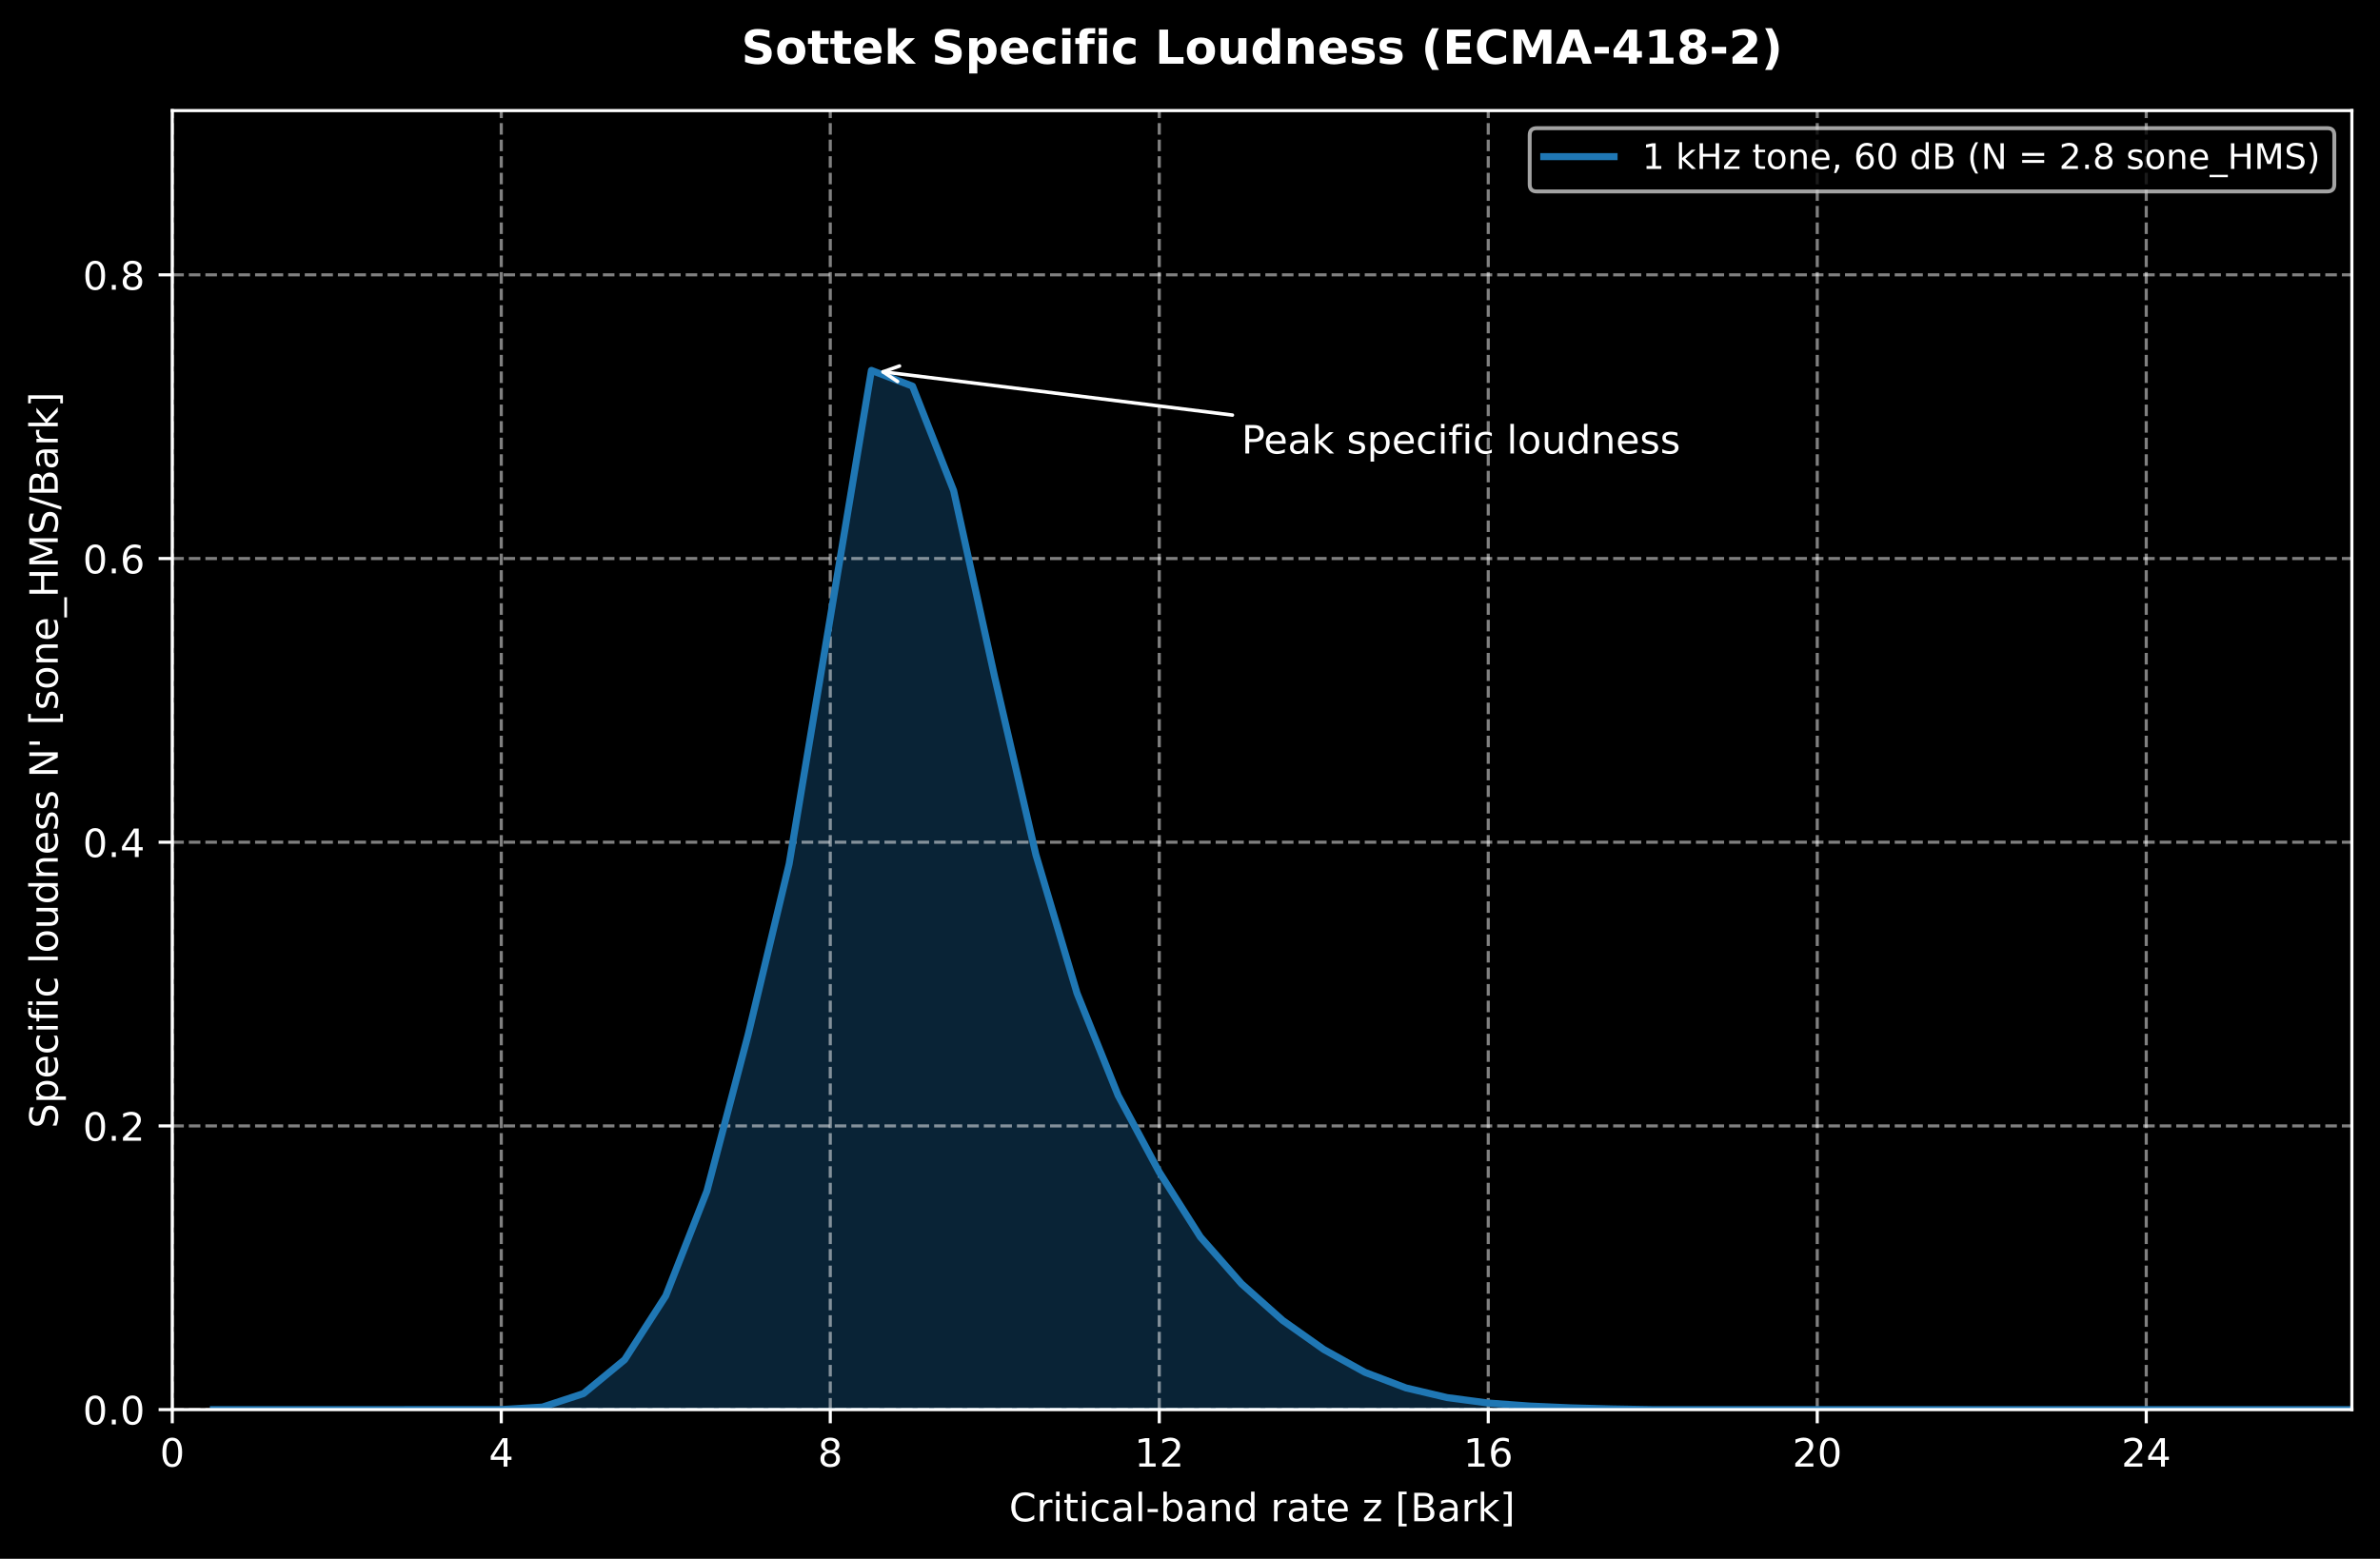
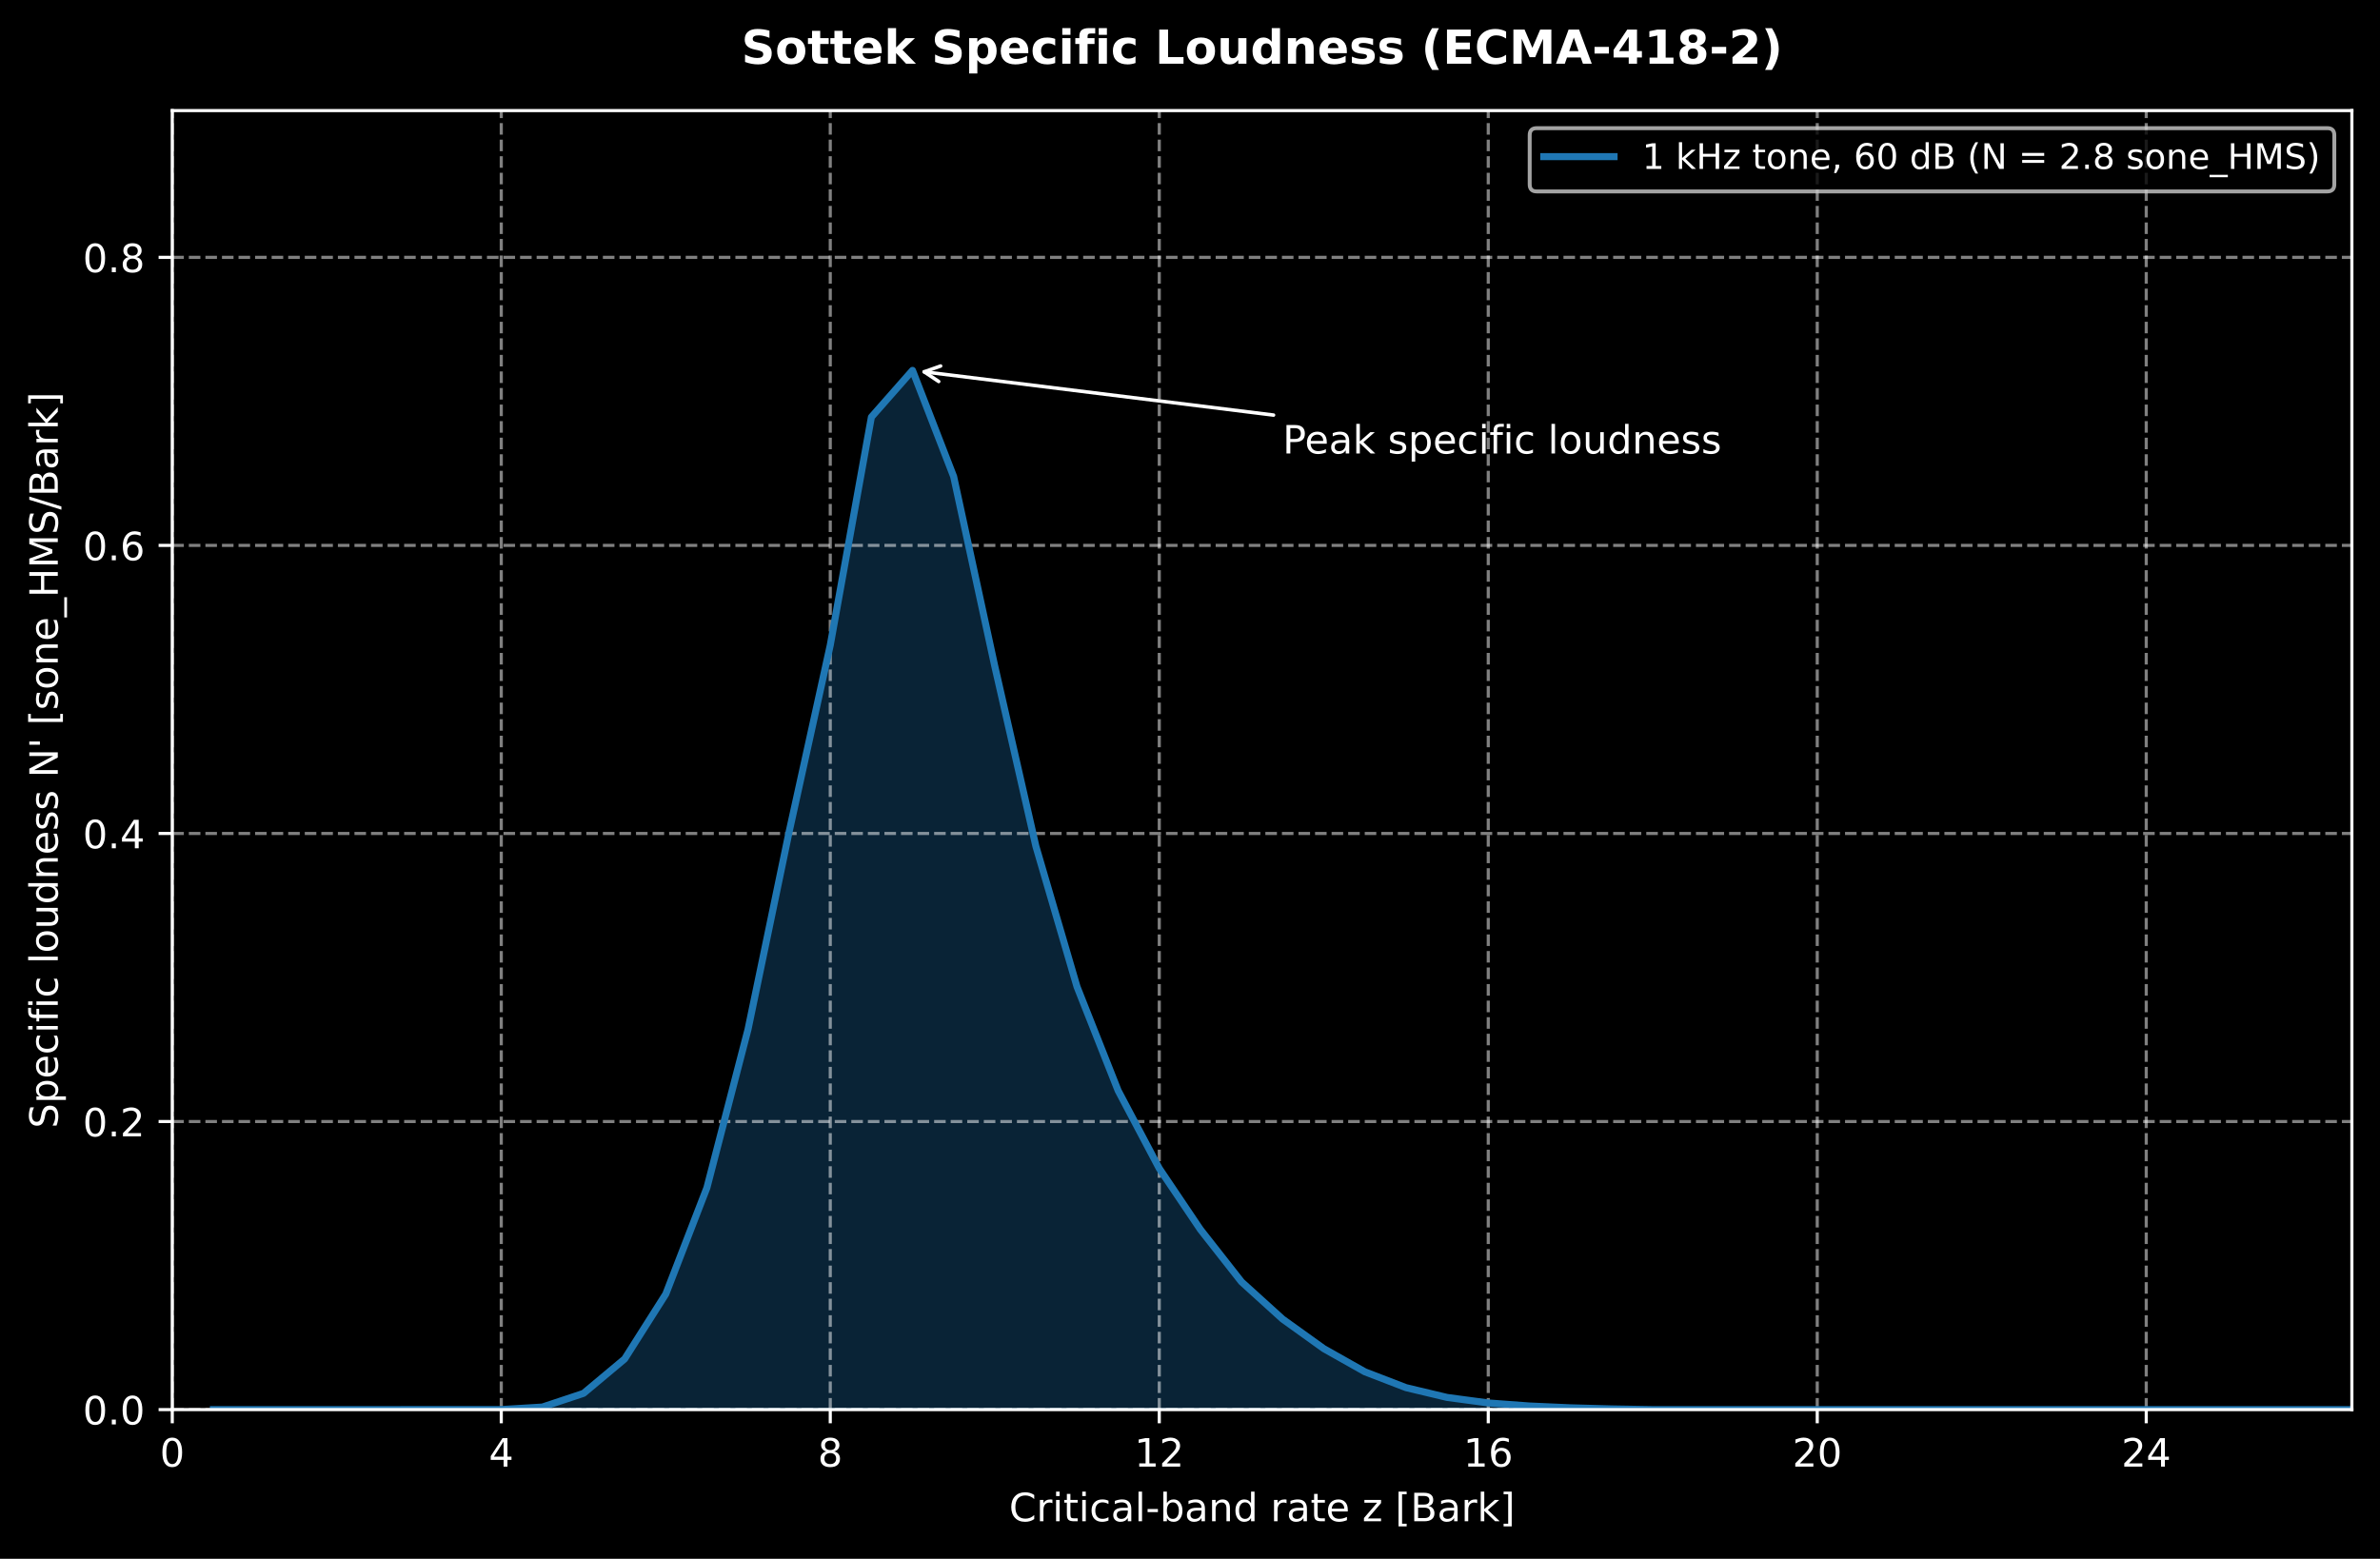
<svg xmlns="http://www.w3.org/2000/svg" xmlns:xlink="http://www.w3.org/1999/xlink" width="609.304pt" height="399.159pt" viewBox="0 0 609.304 399.159" version="1.1">
  <defs>
    <style type="text/css">*{stroke-linejoin: round; stroke-linecap: butt}</style>
  </defs>
  <g id="figure_1">
    <g id="patch_1">
      <path d="M -0 399.159  L 609.304 399.159  L 609.304 0  L -0 0  z " />
    </g>
    <g id="axes_1">
      <g id="patch_2">
        <path d="M 44.104 360.958  L 602.104 360.958  L 602.104 28.318  L 44.104 28.318  z " />
      </g>
      <g id="FillBetweenPolyCollection_1">
        <defs>
-           <path id="mbe3569195d" d="M 54.632 -38.201  L 54.632 -38.201  L 65.161 -38.201  L 75.689 -38.201  L 86.217 -38.201  L 96.745 -38.206  L 107.274 -38.211  L 117.802 -38.215  L 128.33 -38.219  L 138.859 -38.849  L 149.387 -42.301  L 159.915 -50.978  L 170.444 -67.339  L 180.972 -94.149  L 191.5 -134.106  L 202.028 -177.925  L 212.557 -241.004  L 223.085 -304.313  L 233.613 -300.28  L 244.142 -273.506  L 254.67 -225.688  L 265.198 -180.295  L 275.727 -144.841  L 286.255 -118.648  L 296.783 -99.022  L 307.311 -82.401  L 317.84 -70.428  L 328.368 -61.042  L 338.896 -53.6  L 349.425 -47.751  L 359.953 -43.75  L 370.481 -41.276  L 381.01 -39.885  L 391.538 -39.117  L 402.066 -38.655  L 412.594 -38.376  L 423.123 -38.203  L 433.651 -38.201  L 444.179 -38.201  L 454.708 -38.201  L 465.236 -38.201  L 475.764 -38.201  L 486.293 -38.201  L 496.821 -38.201  L 507.349 -38.201  L 517.877 -38.201  L 528.406 -38.201  L 538.934 -38.201  L 549.462 -38.201  L 559.991 -38.201  L 570.519 -38.201  L 581.047 -38.201  L 591.576 -38.201  L 602.104 -38.201  L 602.104 -38.201  L 602.104 -38.201  L 591.576 -38.201  L 581.047 -38.201  L 570.519 -38.201  L 559.991 -38.201  L 549.462 -38.201  L 538.934 -38.201  L 528.406 -38.201  L 517.877 -38.201  L 507.349 -38.201  L 496.821 -38.201  L 486.293 -38.201  L 475.764 -38.201  L 465.236 -38.201  L 454.708 -38.201  L 444.179 -38.201  L 433.651 -38.201  L 423.123 -38.201  L 412.594 -38.201  L 402.066 -38.201  L 391.538 -38.201  L 381.01 -38.201  L 370.481 -38.201  L 359.953 -38.201  L 349.425 -38.201  L 338.896 -38.201  L 328.368 -38.201  L 317.84 -38.201  L 307.311 -38.201  L 296.783 -38.201  L 286.255 -38.201  L 275.727 -38.201  L 265.198 -38.201  L 254.67 -38.201  L 244.142 -38.201  L 233.613 -38.201  L 223.085 -38.201  L 212.557 -38.201  L 202.028 -38.201  L 191.5 -38.201  L 180.972 -38.201  L 170.444 -38.201  L 159.915 -38.201  L 149.387 -38.201  L 138.859 -38.201  L 128.33 -38.201  L 117.802 -38.201  L 107.274 -38.201  L 96.745 -38.201  L 86.217 -38.201  L 75.689 -38.201  L 65.161 -38.201  L 54.632 -38.201  z " style="stroke: #1f77b4; stroke-opacity: 0.3" />
+           <path id="m1458e51181" d="M 54.632 -38.201  L 54.632 -38.201  L 65.161 -38.201  L 75.689 -38.209  L 86.217 -38.204  L 96.745 -38.207  L 107.274 -38.211  L 117.802 -38.215  L 128.33 -38.219  L 138.859 -38.858  L 149.387 -42.362  L 159.915 -51.171  L 170.444 -67.782  L 180.972 -95.006  L 191.5 -135.574  L 202.028 -186.178  L 212.557 -233.964  L 223.085 -292.357  L 233.613 -304.313  L 244.142 -277.135  L 254.67 -228.579  L 265.198 -182.457  L 275.727 -146.482  L 286.255 -119.881  L 296.783 -99.96  L 307.311 -84.327  L 317.84 -70.915  L 328.368 -61.372  L 338.896 -53.813  L 349.425 -47.877  L 359.953 -43.822  L 370.481 -41.315  L 381.01 -39.907  L 391.538 -39.128  L 402.066 -38.661  L 412.594 -38.379  L 423.123 -38.203  L 433.651 -38.201  L 444.179 -38.201  L 454.708 -38.201  L 465.236 -38.201  L 475.764 -38.201  L 486.293 -38.201  L 496.821 -38.201  L 507.349 -38.201  L 517.877 -38.201  L 528.406 -38.201  L 538.934 -38.201  L 549.462 -38.201  L 559.991 -38.201  L 570.519 -38.201  L 581.047 -38.201  L 591.576 -38.201  L 602.104 -38.201  L 602.104 -38.201  L 602.104 -38.201  L 591.576 -38.201  L 581.047 -38.201  L 570.519 -38.201  L 559.991 -38.201  L 549.462 -38.201  L 538.934 -38.201  L 528.406 -38.201  L 517.877 -38.201  L 507.349 -38.201  L 496.821 -38.201  L 486.293 -38.201  L 475.764 -38.201  L 465.236 -38.201  L 454.708 -38.201  L 444.179 -38.201  L 433.651 -38.201  L 423.123 -38.201  L 412.594 -38.201  L 402.066 -38.201  L 391.538 -38.201  L 381.01 -38.201  L 370.481 -38.201  L 359.953 -38.201  L 349.425 -38.201  L 338.896 -38.201  L 328.368 -38.201  L 317.84 -38.201  L 307.311 -38.201  L 296.783 -38.201  L 286.255 -38.201  L 275.727 -38.201  L 265.198 -38.201  L 254.67 -38.201  L 244.142 -38.201  L 233.613 -38.201  L 223.085 -38.201  L 212.557 -38.201  L 202.028 -38.201  L 191.5 -38.201  L 180.972 -38.201  L 170.444 -38.201  L 159.915 -38.201  L 149.387 -38.201  L 138.859 -38.201  L 128.33 -38.201  L 117.802 -38.201  L 107.274 -38.201  L 96.745 -38.201  L 86.217 -38.201  L 75.689 -38.201  L 65.161 -38.201  L 54.632 -38.201  z " style="stroke: #1f77b4; stroke-opacity: 0.3" />
        </defs>
        <g clip-path="url(#pf930e7b208)">
-           <use xlink:href="#mbe3569195d" x="0" y="399.159" style="fill: #1f77b4; fill-opacity: 0.3; stroke: #1f77b4; stroke-opacity: 0.3" />
+           <use xlink:href="#m1458e51181" x="0" y="399.159" style="fill: #1f77b4; fill-opacity: 0.3; stroke: #1f77b4; stroke-opacity: 0.3" />
        </g>
      </g>
      <g id="matplotlib.axis_1">
        <g id="xtick_1">
          <g id="line2d_1">
            <path d="M 44.104 360.958  L 44.104 28.318  " clip-path="url(#pf930e7b208)" style="fill: none; stroke-dasharray: 2.96,1.28; stroke-dashoffset: 0; stroke: #ffffff; stroke-opacity: 0.5; stroke-width: 0.8" />
          </g>
          <g id="line2d_2">
            <defs>
              <path id="m8d14ee1197" d="M 0 0  L 0 3.5  " style="stroke: #ffffff; stroke-width: 0.8" />
            </defs>
            <g>
              <use xlink:href="#m8d14ee1197" x="44.104" y="360.958" style="fill: #ffffff; stroke: #ffffff; stroke-width: 0.8" />
            </g>
          </g>
          <g id="text_1">
            <text style="font-size: 10px; font-family: 'DejaVu Sans', 'Bitstream Vera Sans', 'Computer Modern Sans Serif', 'Lucida Grande', 'Verdana', 'Geneva', 'Lucid', 'Arial', 'Helvetica', 'Avant Garde', sans-serif; text-anchor: middle; fill: #ffffff" x="44.104" y="375.556" transform="rotate(-0 44.10391 375.5558)">0</text>
          </g>
        </g>
        <g id="xtick_2">
          <g id="line2d_3">
            <path d="M 128.33 360.958  L 128.33 28.318  " clip-path="url(#pf930e7b208)" style="fill: none; stroke-dasharray: 2.96,1.28; stroke-dashoffset: 0; stroke: #ffffff; stroke-opacity: 0.5; stroke-width: 0.8" />
          </g>
          <g id="line2d_4">
            <g>
              <use xlink:href="#m8d14ee1197" x="128.33" y="360.958" style="fill: #ffffff; stroke: #ffffff; stroke-width: 0.8" />
            </g>
          </g>
          <g id="text_2">
            <text style="font-size: 10px; font-family: 'DejaVu Sans', 'Bitstream Vera Sans', 'Computer Modern Sans Serif', 'Lucida Grande', 'Verdana', 'Geneva', 'Lucid', 'Arial', 'Helvetica', 'Avant Garde', sans-serif; text-anchor: middle; fill: #ffffff" x="128.33" y="375.556" transform="rotate(-0 128.3303 375.5558)">4</text>
          </g>
        </g>
        <g id="xtick_3">
          <g id="line2d_5">
            <path d="M 212.557 360.958  L 212.557 28.318  " clip-path="url(#pf930e7b208)" style="fill: none; stroke-dasharray: 2.96,1.28; stroke-dashoffset: 0; stroke: #ffffff; stroke-opacity: 0.5; stroke-width: 0.8" />
          </g>
          <g id="line2d_6">
            <g>
              <use xlink:href="#m8d14ee1197" x="212.557" y="360.958" style="fill: #ffffff; stroke: #ffffff; stroke-width: 0.8" />
            </g>
          </g>
          <g id="text_3">
            <text style="font-size: 10px; font-family: 'DejaVu Sans', 'Bitstream Vera Sans', 'Computer Modern Sans Serif', 'Lucida Grande', 'Verdana', 'Geneva', 'Lucid', 'Arial', 'Helvetica', 'Avant Garde', sans-serif; text-anchor: middle; fill: #ffffff" x="212.557" y="375.556" transform="rotate(-0 212.5567 375.5558)">8</text>
          </g>
        </g>
        <g id="xtick_4">
          <g id="line2d_7">
            <path d="M 296.783 360.958  L 296.783 28.318  " clip-path="url(#pf930e7b208)" style="fill: none; stroke-dasharray: 2.96,1.28; stroke-dashoffset: 0; stroke: #ffffff; stroke-opacity: 0.5; stroke-width: 0.8" />
          </g>
          <g id="line2d_8">
            <g>
              <use xlink:href="#m8d14ee1197" x="296.783" y="360.958" style="fill: #ffffff; stroke: #ffffff; stroke-width: 0.8" />
            </g>
          </g>
          <g id="text_4">
            <text style="font-size: 10px; font-family: 'DejaVu Sans', 'Bitstream Vera Sans', 'Computer Modern Sans Serif', 'Lucida Grande', 'Verdana', 'Geneva', 'Lucid', 'Arial', 'Helvetica', 'Avant Garde', sans-serif; text-anchor: middle; fill: #ffffff" x="296.783" y="375.556" transform="rotate(-0 296.7832 375.5558)">12</text>
          </g>
        </g>
        <g id="xtick_5">
          <g id="line2d_9">
            <path d="M 381.01 360.958  L 381.01 28.318  " clip-path="url(#pf930e7b208)" style="fill: none; stroke-dasharray: 2.96,1.28; stroke-dashoffset: 0; stroke: #ffffff; stroke-opacity: 0.5; stroke-width: 0.8" />
          </g>
          <g id="line2d_10">
            <g>
              <use xlink:href="#m8d14ee1197" x="381.01" y="360.958" style="fill: #ffffff; stroke: #ffffff; stroke-width: 0.8" />
            </g>
          </g>
          <g id="text_5">
            <text style="font-size: 10px; font-family: 'DejaVu Sans', 'Bitstream Vera Sans', 'Computer Modern Sans Serif', 'Lucida Grande', 'Verdana', 'Geneva', 'Lucid', 'Arial', 'Helvetica', 'Avant Garde', sans-serif; text-anchor: middle; fill: #ffffff" x="381.01" y="375.556" transform="rotate(-0 381.0096 375.5558)">16</text>
          </g>
        </g>
        <g id="xtick_6">
          <g id="line2d_11">
            <path d="M 465.236 360.958  L 465.236 28.318  " clip-path="url(#pf930e7b208)" style="fill: none; stroke-dasharray: 2.96,1.28; stroke-dashoffset: 0; stroke: #ffffff; stroke-opacity: 0.5; stroke-width: 0.8" />
          </g>
          <g id="line2d_12">
            <g>
              <use xlink:href="#m8d14ee1197" x="465.236" y="360.958" style="fill: #ffffff; stroke: #ffffff; stroke-width: 0.8" />
            </g>
          </g>
          <g id="text_6">
            <text style="font-size: 10px; font-family: 'DejaVu Sans', 'Bitstream Vera Sans', 'Computer Modern Sans Serif', 'Lucida Grande', 'Verdana', 'Geneva', 'Lucid', 'Arial', 'Helvetica', 'Avant Garde', sans-serif; text-anchor: middle; fill: #ffffff" x="465.236" y="375.556" transform="rotate(-0 465.236 375.5558)">20</text>
          </g>
        </g>
        <g id="xtick_7">
          <g id="line2d_13">
            <path d="M 549.462 360.958  L 549.462 28.318  " clip-path="url(#pf930e7b208)" style="fill: none; stroke-dasharray: 2.96,1.28; stroke-dashoffset: 0; stroke: #ffffff; stroke-opacity: 0.5; stroke-width: 0.8" />
          </g>
          <g id="line2d_14">
            <g>
              <use xlink:href="#m8d14ee1197" x="549.462" y="360.958" style="fill: #ffffff; stroke: #ffffff; stroke-width: 0.8" />
            </g>
          </g>
          <g id="text_7">
            <text style="font-size: 10px; font-family: 'DejaVu Sans', 'Bitstream Vera Sans', 'Computer Modern Sans Serif', 'Lucida Grande', 'Verdana', 'Geneva', 'Lucid', 'Arial', 'Helvetica', 'Avant Garde', sans-serif; text-anchor: middle; fill: #ffffff" x="549.462" y="375.556" transform="rotate(-0 549.4624 375.5558)">24</text>
          </g>
        </g>
        <g id="text_8">
          <text style="font-size: 10px; font-family: 'DejaVu Sans', 'Bitstream Vera Sans', 'Computer Modern Sans Serif', 'Lucida Grande', 'Verdana', 'Geneva', 'Lucid', 'Arial', 'Helvetica', 'Avant Garde', sans-serif; text-anchor: middle; fill: #ffffff" x="323.104" y="389.557" transform="rotate(-0 323.1039 389.5566)">Critical-band rate z [Bark]</text>
        </g>
      </g>
      <g id="matplotlib.axis_2">
        <g id="ytick_1">
          <g id="line2d_15">
            <path d="M 44.104 360.958  L 602.104 360.958  " clip-path="url(#pf930e7b208)" style="fill: none; stroke-dasharray: 2.96,1.28; stroke-dashoffset: 0; stroke: #ffffff; stroke-opacity: 0.5; stroke-width: 0.8" />
          </g>
          <g id="line2d_16">
            <defs>
              <path id="m5e07181663" d="M 0 0  L -3.5 0  " style="stroke: #ffffff; stroke-width: 0.8" />
            </defs>
            <g>
              <use xlink:href="#m5e07181663" x="44.104" y="360.958" style="fill: #ffffff; stroke: #ffffff; stroke-width: 0.8" />
            </g>
          </g>
          <g id="text_9">
            <text style="font-size: 10px; font-family: 'DejaVu Sans', 'Bitstream Vera Sans', 'Computer Modern Sans Serif', 'Lucida Grande', 'Verdana', 'Geneva', 'Lucid', 'Arial', 'Helvetica', 'Avant Garde', sans-serif; text-anchor: end; fill: #ffffff" x="37.104" y="364.757" transform="rotate(-0 37.10391 364.757)">0.0</text>
          </g>
        </g>
        <g id="ytick_2">
          <g id="line2d_17">
-             <path d="M 44.104 288.315  L 602.104 288.315  " clip-path="url(#pf930e7b208)" style="fill: none; stroke-dasharray: 2.96,1.28; stroke-dashoffset: 0; stroke: #ffffff; stroke-opacity: 0.5; stroke-width: 0.8" />
+             <path d="M 44.104 287.194  L 602.104 287.194  " clip-path="url(#pf930e7b208)" style="fill: none; stroke-dasharray: 2.96,1.28; stroke-dashoffset: 0; stroke: #ffffff; stroke-opacity: 0.5; stroke-width: 0.8" />
          </g>
          <g id="line2d_18">
            <g>
-               <use xlink:href="#m5e07181663" x="44.104" y="288.315" style="fill: #ffffff; stroke: #ffffff; stroke-width: 0.8" />
+               <use xlink:href="#m5e07181663" x="44.104" y="287.194" style="fill: #ffffff; stroke: #ffffff; stroke-width: 0.8" />
            </g>
          </g>
          <g id="text_10">
-             <text style="font-size: 10px; font-family: 'DejaVu Sans', 'Bitstream Vera Sans', 'Computer Modern Sans Serif', 'Lucida Grande', 'Verdana', 'Geneva', 'Lucid', 'Arial', 'Helvetica', 'Avant Garde', sans-serif; text-anchor: end; fill: #ffffff" x="37.104" y="292.113" transform="rotate(-0 37.10391 292.1135)">0.2</text>
+             <text style="font-size: 10px; font-family: 'DejaVu Sans', 'Bitstream Vera Sans', 'Computer Modern Sans Serif', 'Lucida Grande', 'Verdana', 'Geneva', 'Lucid', 'Arial', 'Helvetica', 'Avant Garde', sans-serif; text-anchor: end; fill: #ffffff" x="37.104" y="290.993" transform="rotate(-0 37.10391 290.9931)">0.2</text>
          </g>
        </g>
        <g id="ytick_3">
          <g id="line2d_19">
-             <path d="M 44.104 215.671  L 602.104 215.671  " clip-path="url(#pf930e7b208)" style="fill: none; stroke-dasharray: 2.96,1.28; stroke-dashoffset: 0; stroke: #ffffff; stroke-opacity: 0.5; stroke-width: 0.8" />
+             <path d="M 44.104 213.43  L 602.104 213.43  " clip-path="url(#pf930e7b208)" style="fill: none; stroke-dasharray: 2.96,1.28; stroke-dashoffset: 0; stroke: #ffffff; stroke-opacity: 0.5; stroke-width: 0.8" />
          </g>
          <g id="line2d_20">
            <g>
-               <use xlink:href="#m5e07181663" x="44.104" y="215.671" style="fill: #ffffff; stroke: #ffffff; stroke-width: 0.8" />
+               <use xlink:href="#m5e07181663" x="44.104" y="213.43" style="fill: #ffffff; stroke: #ffffff; stroke-width: 0.8" />
            </g>
          </g>
          <g id="text_11">
-             <text style="font-size: 10px; font-family: 'DejaVu Sans', 'Bitstream Vera Sans', 'Computer Modern Sans Serif', 'Lucida Grande', 'Verdana', 'Geneva', 'Lucid', 'Arial', 'Helvetica', 'Avant Garde', sans-serif; text-anchor: end; fill: #ffffff" x="37.104" y="219.47" transform="rotate(-0 37.10391 219.47)">0.4</text>
+             <text style="font-size: 10px; font-family: 'DejaVu Sans', 'Bitstream Vera Sans', 'Computer Modern Sans Serif', 'Lucida Grande', 'Verdana', 'Geneva', 'Lucid', 'Arial', 'Helvetica', 'Avant Garde', sans-serif; text-anchor: end; fill: #ffffff" x="37.104" y="217.229" transform="rotate(-0 37.10391 217.2293)">0.4</text>
          </g>
        </g>
        <g id="ytick_4">
          <g id="line2d_21">
-             <path d="M 44.104 143.028  L 602.104 143.028  " clip-path="url(#pf930e7b208)" style="fill: none; stroke-dasharray: 2.96,1.28; stroke-dashoffset: 0; stroke: #ffffff; stroke-opacity: 0.5; stroke-width: 0.8" />
+             <path d="M 44.104 139.667  L 602.104 139.667  " clip-path="url(#pf930e7b208)" style="fill: none; stroke-dasharray: 2.96,1.28; stroke-dashoffset: 0; stroke: #ffffff; stroke-opacity: 0.5; stroke-width: 0.8" />
          </g>
          <g id="line2d_22">
            <g>
-               <use xlink:href="#m5e07181663" x="44.104" y="143.028" style="fill: #ffffff; stroke: #ffffff; stroke-width: 0.8" />
+               <use xlink:href="#m5e07181663" x="44.104" y="139.667" style="fill: #ffffff; stroke: #ffffff; stroke-width: 0.8" />
            </g>
          </g>
          <g id="text_12">
-             <text style="font-size: 10px; font-family: 'DejaVu Sans', 'Bitstream Vera Sans', 'Computer Modern Sans Serif', 'Lucida Grande', 'Verdana', 'Geneva', 'Lucid', 'Arial', 'Helvetica', 'Avant Garde', sans-serif; text-anchor: end; fill: #ffffff" x="37.104" y="146.827" transform="rotate(-0 37.10391 146.8266)">0.6</text>
+             <text style="font-size: 10px; font-family: 'DejaVu Sans', 'Bitstream Vera Sans', 'Computer Modern Sans Serif', 'Lucida Grande', 'Verdana', 'Geneva', 'Lucid', 'Arial', 'Helvetica', 'Avant Garde', sans-serif; text-anchor: end; fill: #ffffff" x="37.104" y="143.466" transform="rotate(-0 37.10391 143.4655)">0.6</text>
          </g>
        </g>
        <g id="ytick_5">
          <g id="line2d_23">
-             <path d="M 44.104 70.384  L 602.104 70.384  " clip-path="url(#pf930e7b208)" style="fill: none; stroke-dasharray: 2.96,1.28; stroke-dashoffset: 0; stroke: #ffffff; stroke-opacity: 0.5; stroke-width: 0.8" />
+             <path d="M 44.104 65.903  L 602.104 65.903  " clip-path="url(#pf930e7b208)" style="fill: none; stroke-dasharray: 2.96,1.28; stroke-dashoffset: 0; stroke: #ffffff; stroke-opacity: 0.5; stroke-width: 0.8" />
          </g>
          <g id="line2d_24">
            <g>
-               <use xlink:href="#m5e07181663" x="44.104" y="70.384" style="fill: #ffffff; stroke: #ffffff; stroke-width: 0.8" />
+               <use xlink:href="#m5e07181663" x="44.104" y="65.903" style="fill: #ffffff; stroke: #ffffff; stroke-width: 0.8" />
            </g>
          </g>
          <g id="text_13">
-             <text style="font-size: 10px; font-family: 'DejaVu Sans', 'Bitstream Vera Sans', 'Computer Modern Sans Serif', 'Lucida Grande', 'Verdana', 'Geneva', 'Lucid', 'Arial', 'Helvetica', 'Avant Garde', sans-serif; text-anchor: end; fill: #ffffff" x="37.104" y="74.183" transform="rotate(-0 37.10391 74.18313)">0.8</text>
+             <text style="font-size: 10px; font-family: 'DejaVu Sans', 'Bitstream Vera Sans', 'Computer Modern Sans Serif', 'Lucida Grande', 'Verdana', 'Geneva', 'Lucid', 'Arial', 'Helvetica', 'Avant Garde', sans-serif; text-anchor: end; fill: #ffffff" x="37.104" y="69.702" transform="rotate(-0 37.10391 69.7017)">0.8</text>
          </g>
        </g>
        <g id="text_14">
          <text style="font-size: 10px; font-family: 'DejaVu Sans', 'Bitstream Vera Sans', 'Computer Modern Sans Serif', 'Lucida Grande', 'Verdana', 'Geneva', 'Lucid', 'Arial', 'Helvetica', 'Avant Garde', sans-serif; text-anchor: middle; fill: #ffffff" x="14.798" y="194.638" transform="rotate(-90 14.79844 194.6381)">Specific loudness N' [sone_HMS/Bark]</text>
        </g>
      </g>
      <g id="line2d_25">
-         <path d="M 54.632 360.958  L 65.161 360.958  L 75.689 360.958  L 86.217 360.958  L 96.745 360.953  L 107.274 360.948  L 117.802 360.944  L 128.33 360.94  L 138.859 360.31  L 149.387 356.858  L 159.915 348.181  L 170.444 331.82  L 180.972 305.01  L 191.5 265.053  L 202.028 221.234  L 212.557 158.155  L 223.085 94.846  L 233.613 98.879  L 244.142 125.652  L 254.67 173.471  L 265.198 218.864  L 275.727 254.318  L 286.255 280.51  L 296.783 300.137  L 307.311 316.758  L 317.84 328.731  L 328.368 338.117  L 338.896 345.559  L 349.425 351.408  L 359.953 355.409  L 370.481 357.883  L 381.01 359.273  L 391.538 360.042  L 402.066 360.504  L 412.594 360.783  L 423.123 360.956  L 433.651 360.958  L 444.179 360.958  L 454.708 360.958  L 465.236 360.958  L 475.764 360.958  L 486.293 360.958  L 496.821 360.958  L 507.349 360.958  L 517.877 360.958  L 528.406 360.958  L 538.934 360.958  L 549.462 360.958  L 559.991 360.958  L 570.519 360.958  L 581.047 360.958  L 591.576 360.958  L 602.104 360.958  " clip-path="url(#pf930e7b208)" style="fill: none; stroke: #1f77b4; stroke-width: 1.8; stroke-linecap: square" />
+         <path d="M 54.632 360.958  L 65.161 360.958  L 75.689 360.95  L 86.217 360.955  L 96.745 360.952  L 107.274 360.948  L 117.802 360.944  L 128.33 360.94  L 138.859 360.301  L 149.387 356.797  L 159.915 347.987  L 170.444 331.377  L 180.972 304.153  L 191.5 263.585  L 202.028 212.98  L 212.557 165.195  L 223.085 106.802  L 233.613 94.846  L 244.142 122.024  L 254.67 170.58  L 265.198 216.702  L 275.727 252.677  L 286.255 279.277  L 296.783 299.199  L 307.311 314.831  L 317.84 328.244  L 328.368 337.787  L 338.896 345.346  L 349.425 351.282  L 359.953 355.337  L 370.481 357.844  L 381.01 359.252  L 391.538 360.031  L 402.066 360.498  L 412.594 360.78  L 423.123 360.956  L 433.651 360.958  L 444.179 360.958  L 454.708 360.958  L 465.236 360.958  L 475.764 360.958  L 486.293 360.958  L 496.821 360.958  L 507.349 360.958  L 517.877 360.958  L 528.406 360.958  L 538.934 360.958  L 549.462 360.958  L 559.991 360.958  L 570.519 360.958  L 581.047 360.958  L 591.576 360.958  L 602.104 360.958  " clip-path="url(#pf930e7b208)" style="fill: none; stroke: #1f77b4; stroke-width: 1.8; stroke-linecap: square" />
      </g>
      <g id="patch_3">
        <path d="M 44.104 360.958  L 44.104 28.318  " style="fill: none; stroke: #ffffff; stroke-width: 0.8; stroke-linejoin: miter; stroke-linecap: square" />
      </g>
      <g id="patch_4">
        <path d="M 602.104 360.958  L 602.104 28.318  " style="fill: none; stroke: #ffffff; stroke-width: 0.8; stroke-linejoin: miter; stroke-linecap: square" />
      </g>
      <g id="patch_5">
        <path d="M 44.104 360.958  L 602.104 360.958  " style="fill: none; stroke: #ffffff; stroke-width: 0.8; stroke-linejoin: miter; stroke-linecap: square" />
      </g>
      <g id="patch_6">
        <path d="M 44.104 28.318  L 602.104 28.318  " style="fill: none; stroke: #ffffff; stroke-width: 0.8; stroke-linejoin: miter; stroke-linecap: square" />
      </g>
      <g id="patch_7">
-         <path d="M 315.509 106.291  Q 270.288 100.691 226.066 95.215  " style="fill: none; stroke: #ffffff; stroke-width: 0.9; stroke-linecap: round" />
-         <path d="M 229.79 97.692  L 226.066 95.215  L 230.282 93.722  " style="fill: none; stroke: #ffffff; stroke-width: 0.9; stroke-linecap: round" />
+         <path d="M 326.037 106.291  Q 280.817 100.691 236.595 95.215  " style="fill: none; stroke: #ffffff; stroke-width: 0.9; stroke-linecap: round" />
+         <path d="M 240.319 97.692  L 236.595 95.215  L 240.81 93.722  " style="fill: none; stroke: #ffffff; stroke-width: 0.9; stroke-linecap: round" />
      </g>
      <g id="text_15">
-         <text style="font-size: 10px; font-family: 'DejaVu Sans', 'Bitstream Vera Sans', 'Computer Modern Sans Serif', 'Lucida Grande', 'Verdana', 'Geneva', 'Lucid', 'Arial', 'Helvetica', 'Avant Garde', sans-serif; text-anchor: start; fill: #ffffff" x="317.84" y="116.135" transform="rotate(-0 317.8398 116.1351)">Peak specific loudness</text>
+         <text style="font-size: 10px; font-family: 'DejaVu Sans', 'Bitstream Vera Sans', 'Computer Modern Sans Serif', 'Lucida Grande', 'Verdana', 'Geneva', 'Lucid', 'Arial', 'Helvetica', 'Avant Garde', sans-serif; text-anchor: start; fill: #ffffff" x="328.368" y="116.135" transform="rotate(-0 328.3681 116.1351)">Peak specific loudness</text>
      </g>
      <g id="text_16">
        <text style="font-weight: 700; font-size: 12px; font-family: 'DejaVu Sans', 'Bitstream Vera Sans', 'Computer Modern Sans Serif', 'Lucida Grande', 'Verdana', 'Geneva', 'Lucid', 'Arial', 'Helvetica', 'Avant Garde', sans-serif; text-anchor: middle; fill: #ffffff" x="323.104" y="16.318" transform="rotate(-0 323.1039 16.31812)">Sottek Specific Loudness (ECMA-418-2)</text>
      </g>
      <g id="legend_1">
        <g id="patch_8">
          <path d="M 393.419 49.019  L 595.804 49.019  Q 597.604 49.019 597.604 47.219  L 597.604 34.618  Q 597.604 32.818 595.804 32.818  L 393.419 32.818  Q 391.619 32.818 391.619 34.618  L 391.619 47.219  Q 391.619 49.019 393.419 49.019  z " style="opacity: 0.8; stroke: #cccccc; stroke-linejoin: miter" />
        </g>
        <g id="line2d_26">
          <path d="M 395.219 40.107  L 404.219 40.107  L 413.219 40.107  " style="fill: none; stroke: #1f77b4; stroke-width: 1.8; stroke-linecap: square" />
        </g>
        <g id="text_17">
          <text style="font-size: 9px; font-family: 'DejaVu Sans', 'Bitstream Vera Sans', 'Computer Modern Sans Serif', 'Lucida Grande', 'Verdana', 'Geneva', 'Lucid', 'Arial', 'Helvetica', 'Avant Garde', sans-serif; text-anchor: start; fill: #ffffff" x="420.419" y="43.257" transform="rotate(-0 420.4192 43.25672)">1 kHz tone, 60 dB (N = 2.8 sone_HMS)</text>
        </g>
      </g>
    </g>
  </g>
  <defs>
    <clipPath id="pf930e7b208">
      <rect x="44.104" y="28.318" width="558" height="332.64" />
    </clipPath>
  </defs>
</svg>
